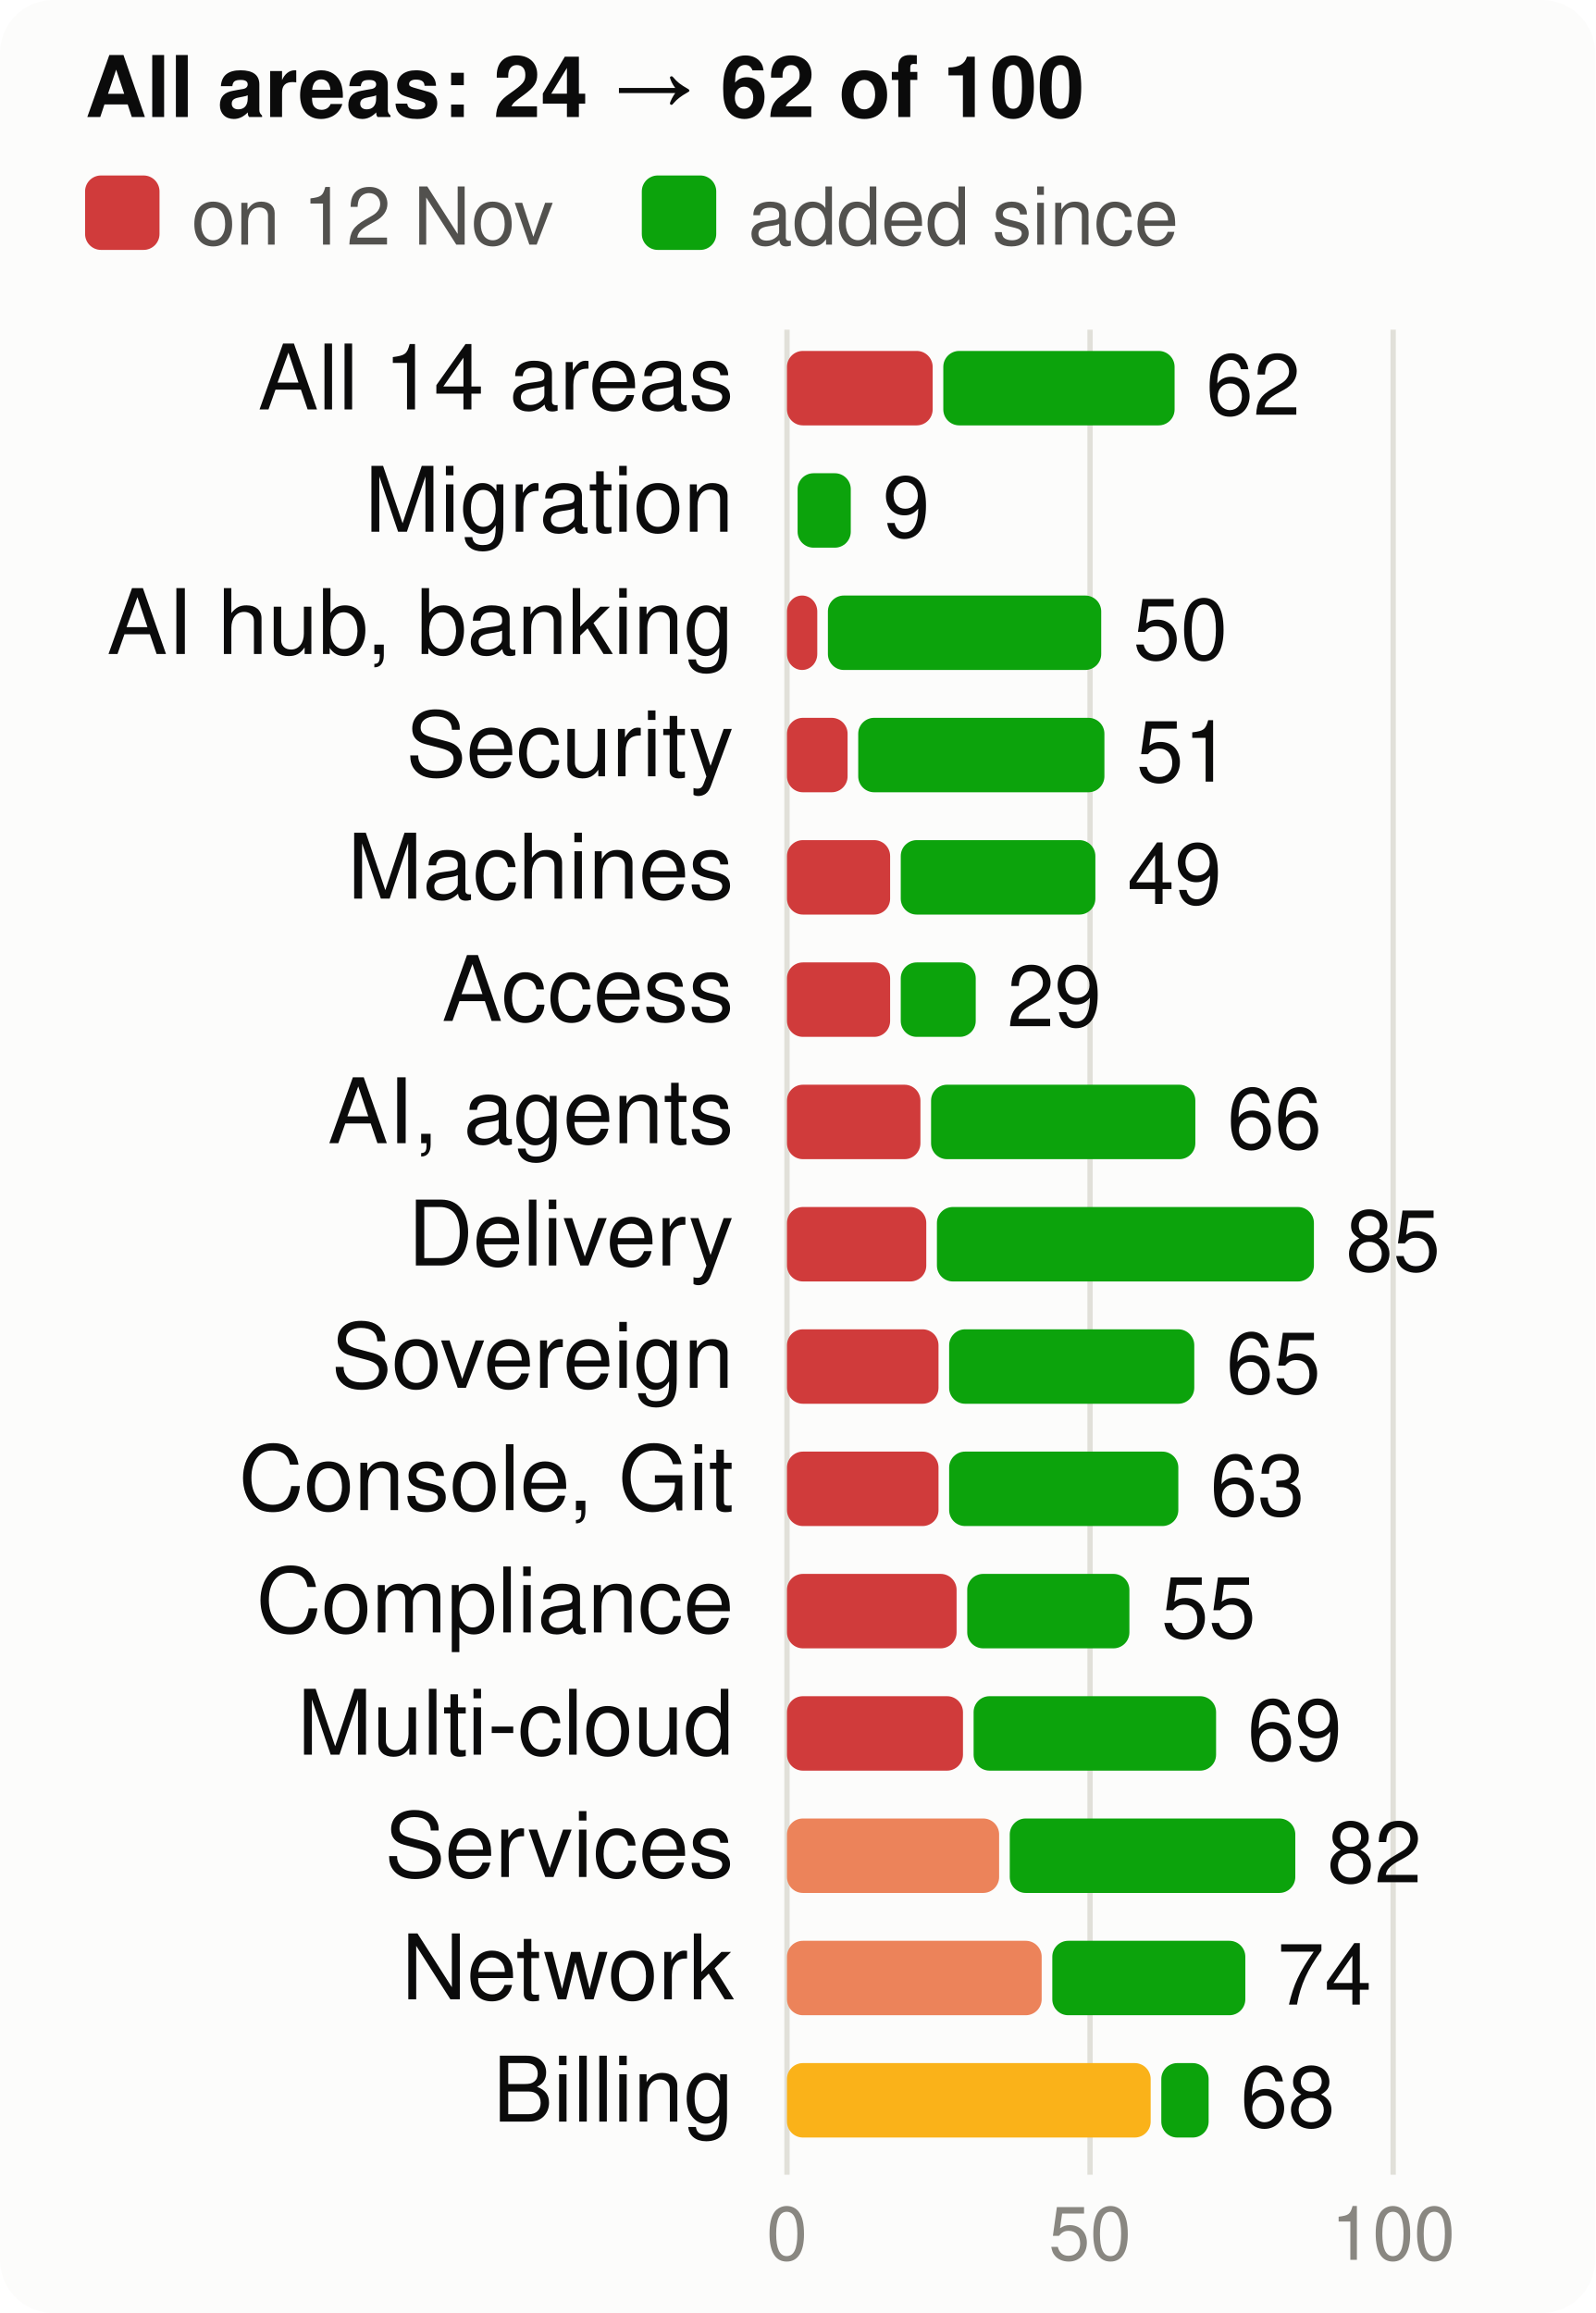
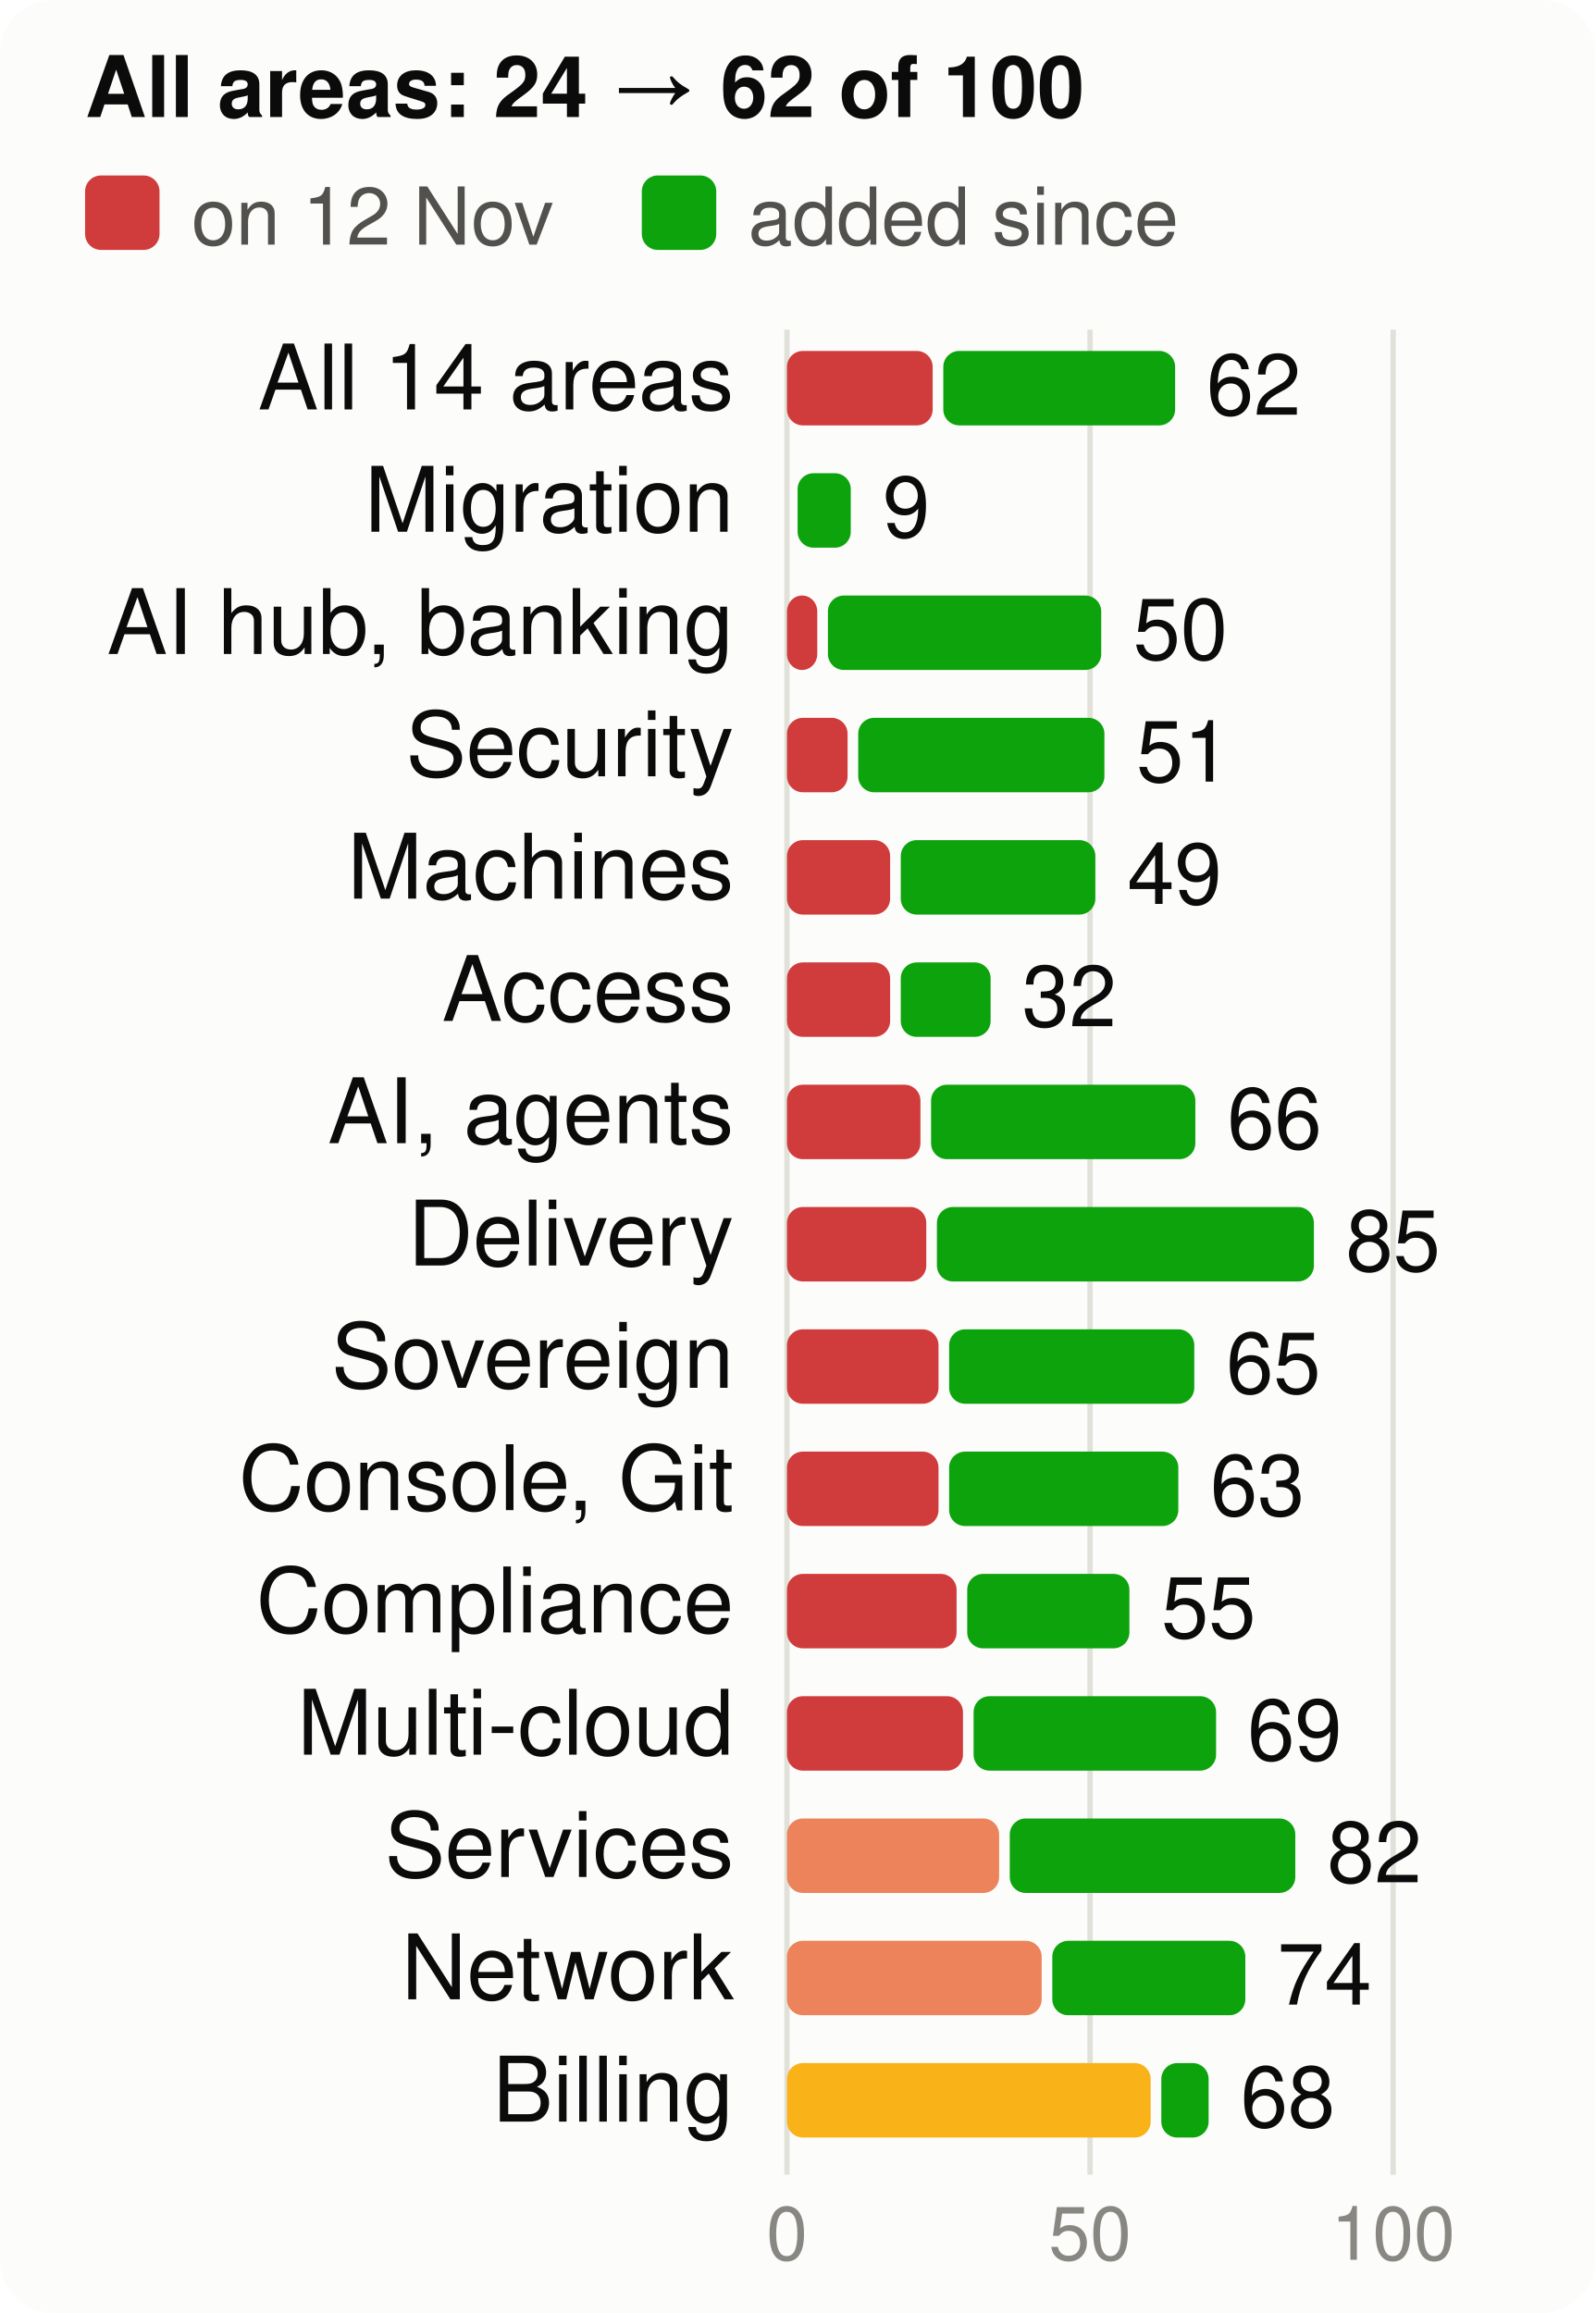
<svg xmlns="http://www.w3.org/2000/svg" viewBox="0 0 300 435" width="300" height="435" font-family="system-ui,-apple-system,Segoe UI,Helvetica,Arial,sans-serif" font-size="18" role="img" aria-label="Score per product area, at the start and now, of 100">
  <style>.h{paint-order:stroke;stroke:#fcfcfb;stroke-width:3px;stroke-linejoin:round}.rg{stroke:#fcfcfb}@media (prefers-color-scheme: dark){.bg{fill:#1a1a19}.t1{fill:#f0efec}.t2{fill:#c3c2b7}.gr{stroke:#2c2c2a}.ax{stroke:#383835}.ld{stroke:#383835}.br{stroke:#c3c2b7}.m{stroke:#3987e5}.dp{stroke:#d95926}.v{stroke:#199e70}.i2{stroke:#c3c2b7}.i1{stroke:#f0efec}.f1{fill:#3987e5}.f2{fill:#d95926}.f3{fill:#199e70}.f4{fill:#c98500}.ev{fill:#c3c2b7}.inv{fill:#1a1a19}.done{fill:#cde2fb}.todo{fill:#52514e}.tile{fill:#262624}.h,.rg{stroke:#1a1a19}}</style>
  <rect width="300" height="435" rx="10" class="bg" fill="#fcfcfb" />
  <text x="16" y="22" class="t1" fill="#0b0b0b" font-size="16" font-weight="700">All areas: 24 → 62 of 100</text>
  <rect x="16" y="33" width="14" height="14" rx="3" class="crit" fill="#d03b3b" />
  <text x="36" y="46" class="t2" fill="#52514e" font-size="15">on 12 Nov</text>
  <rect x="120.7" y="33" width="14" height="14" rx="3" class="gain" fill="#0ca30c" />
  <text x="140.7" y="46" class="t2" fill="#52514e" font-size="15">added since</text>
  <line x1="148.0" x2="148.0" y1="62" y2="409" class="gr" stroke="#e1e0d9" />
  <text x="148.0" y="425" text-anchor="middle" class="t3" fill="#898781" font-size="14">0</text>
  <line x1="205.0" x2="205.0" y1="62" y2="409" class="gr" stroke="#e1e0d9" />
  <text x="205.0" y="425" text-anchor="middle" class="t3" fill="#898781" font-size="14">50</text>
  <line x1="262.0" x2="262.0" y1="62" y2="409" class="gr" stroke="#e1e0d9" />
  <text x="262.0" y="425" text-anchor="middle" class="t3" fill="#898781" font-size="14">100</text>
  <text x="138" y="77" text-anchor="end" class="t1" fill="#0b0b0b" font-size="17">All 14 areas</text>
  <rect x="148" y="66" width="27.4" height="14" rx="3" class="crit" fill="#d03b3b" />
-   <rect x="177.4" y="66" width="43.5" height="14" rx="3" class="gain" fill="#0ca30c" />
-   <text x="226.8" y="78" class="t1" fill="#0b0b0b" font-size="16">62</text>
+   <rect x="177.4" y="66" width="43.6" height="14" rx="3" class="gain" fill="#0ca30c" />
+   <text x="226.9" y="78" class="t1" fill="#0b0b0b" font-size="16">62</text>
  <text x="138" y="100" text-anchor="end" class="t1" fill="#0b0b0b" font-size="17">Migration</text>
  <rect x="150.0" y="89" width="10.0" height="14" rx="3" class="gain" fill="#0ca30c" />
  <text x="166.0" y="101" class="t1" fill="#0b0b0b" font-size="16">9</text>
  <text x="138" y="123" text-anchor="end" class="t1" fill="#0b0b0b" font-size="17">AI hub, banking</text>
  <rect x="148" y="112" width="5.7" height="14" rx="3" class="crit" fill="#d03b3b" />
  <rect x="155.7" y="112" width="51.4" height="14" rx="3" class="gain" fill="#0ca30c" />
  <text x="213.1" y="124" class="t1" fill="#0b0b0b" font-size="16">50</text>
  <text x="138" y="146" text-anchor="end" class="t1" fill="#0b0b0b" font-size="17">Security</text>
  <rect x="148" y="135" width="11.4" height="14" rx="3" class="crit" fill="#d03b3b" />
  <rect x="161.4" y="135" width="46.3" height="14" rx="3" class="gain" fill="#0ca30c" />
  <text x="213.7" y="147" class="t1" fill="#0b0b0b" font-size="16">51</text>
  <text x="138" y="169" text-anchor="end" class="t1" fill="#0b0b0b" font-size="17">Machines</text>
  <rect x="148" y="158" width="19.4" height="14" rx="3" class="crit" fill="#d03b3b" />
  <rect x="169.4" y="158" width="36.6" height="14" rx="3" class="gain" fill="#0ca30c" />
  <text x="212.0" y="170" class="t1" fill="#0b0b0b" font-size="16">49</text>
  <text x="138" y="192" text-anchor="end" class="t1" fill="#0b0b0b" font-size="17">Access</text>
  <rect x="148" y="181" width="19.4" height="14" rx="3" class="crit" fill="#d03b3b" />
-   <rect x="169.4" y="181" width="14.1" height="14" rx="3" class="gain" fill="#0ca30c" />
-   <text x="189.4" y="193" class="t1" fill="#0b0b0b" font-size="16">29</text>
+   <rect x="169.4" y="181" width="16.9" height="14" rx="3" class="gain" fill="#0ca30c" />
+   <text x="192.2" y="193" class="t1" fill="#0b0b0b" font-size="16">32</text>
  <text x="138" y="215" text-anchor="end" class="t1" fill="#0b0b0b" font-size="17">AI, agents</text>
  <rect x="148" y="204" width="25.1" height="14" rx="3" class="crit" fill="#d03b3b" />
  <rect x="175.1" y="204" width="49.7" height="14" rx="3" class="gain" fill="#0ca30c" />
  <text x="230.8" y="216" class="t1" fill="#0b0b0b" font-size="16">66</text>
  <text x="138" y="238" text-anchor="end" class="t1" fill="#0b0b0b" font-size="17">Delivery</text>
  <rect x="148" y="227" width="26.2" height="14" rx="3" class="crit" fill="#d03b3b" />
  <rect x="176.2" y="227" width="70.9" height="14" rx="3" class="gain" fill="#0ca30c" />
  <text x="253.1" y="239" class="t1" fill="#0b0b0b" font-size="16">85</text>
  <text x="138" y="261" text-anchor="end" class="t1" fill="#0b0b0b" font-size="17">Sovereign</text>
  <rect x="148" y="250" width="28.5" height="14" rx="3" class="crit" fill="#d03b3b" />
  <rect x="178.5" y="250" width="46.1" height="14" rx="3" class="gain" fill="#0ca30c" />
  <text x="230.6" y="262" class="t1" fill="#0b0b0b" font-size="16">65</text>
  <text x="138" y="284" text-anchor="end" class="t1" fill="#0b0b0b" font-size="17">Console, Git</text>
  <rect x="148" y="273" width="28.5" height="14" rx="3" class="crit" fill="#d03b3b" />
  <rect x="178.5" y="273" width="43.1" height="14" rx="3" class="gain" fill="#0ca30c" />
  <text x="227.6" y="285" class="t1" fill="#0b0b0b" font-size="16">63</text>
  <text x="138" y="307" text-anchor="end" class="t1" fill="#0b0b0b" font-size="17">Compliance</text>
  <rect x="148" y="296" width="31.9" height="14" rx="3" class="crit" fill="#d03b3b" />
  <rect x="181.9" y="296" width="30.5" height="14" rx="3" class="gain" fill="#0ca30c" />
  <text x="218.4" y="308" class="t1" fill="#0b0b0b" font-size="16">55</text>
  <text x="138" y="330" text-anchor="end" class="t1" fill="#0b0b0b" font-size="17">Multi-cloud</text>
  <rect x="148" y="319" width="33.1" height="14" rx="3" class="crit" fill="#d03b3b" />
  <rect x="183.1" y="319" width="45.6" height="14" rx="3" class="gain" fill="#0ca30c" />
  <text x="234.6" y="331" class="t1" fill="#0b0b0b" font-size="16">69</text>
  <text x="138" y="353" text-anchor="end" class="t1" fill="#0b0b0b" font-size="17">Services</text>
  <rect x="148" y="342" width="39.9" height="14" rx="3" class="ser" fill="#ec835a" />
  <rect x="189.9" y="342" width="53.7" height="14" rx="3" class="gain" fill="#0ca30c" />
  <text x="249.6" y="354" class="t1" fill="#0b0b0b" font-size="16">82</text>
  <text x="138" y="376" text-anchor="end" class="t1" fill="#0b0b0b" font-size="17">Network</text>
  <rect x="148" y="365" width="47.9" height="14" rx="3" class="ser" fill="#ec835a" />
  <rect x="197.9" y="365" width="36.3" height="14" rx="3" class="gain" fill="#0ca30c" />
  <text x="240.2" y="377" class="t1" fill="#0b0b0b" font-size="16">74</text>
  <text x="138" y="399" text-anchor="end" class="t1" fill="#0b0b0b" font-size="17">Billing</text>
  <rect x="148" y="388" width="68.4" height="14" rx="3" class="warn" fill="#fab219" />
  <rect x="218.4" y="388" width="8.9" height="14" rx="3" class="gain" fill="#0ca30c" />
  <text x="233.3" y="400" class="t1" fill="#0b0b0b" font-size="16">68</text>
</svg>
